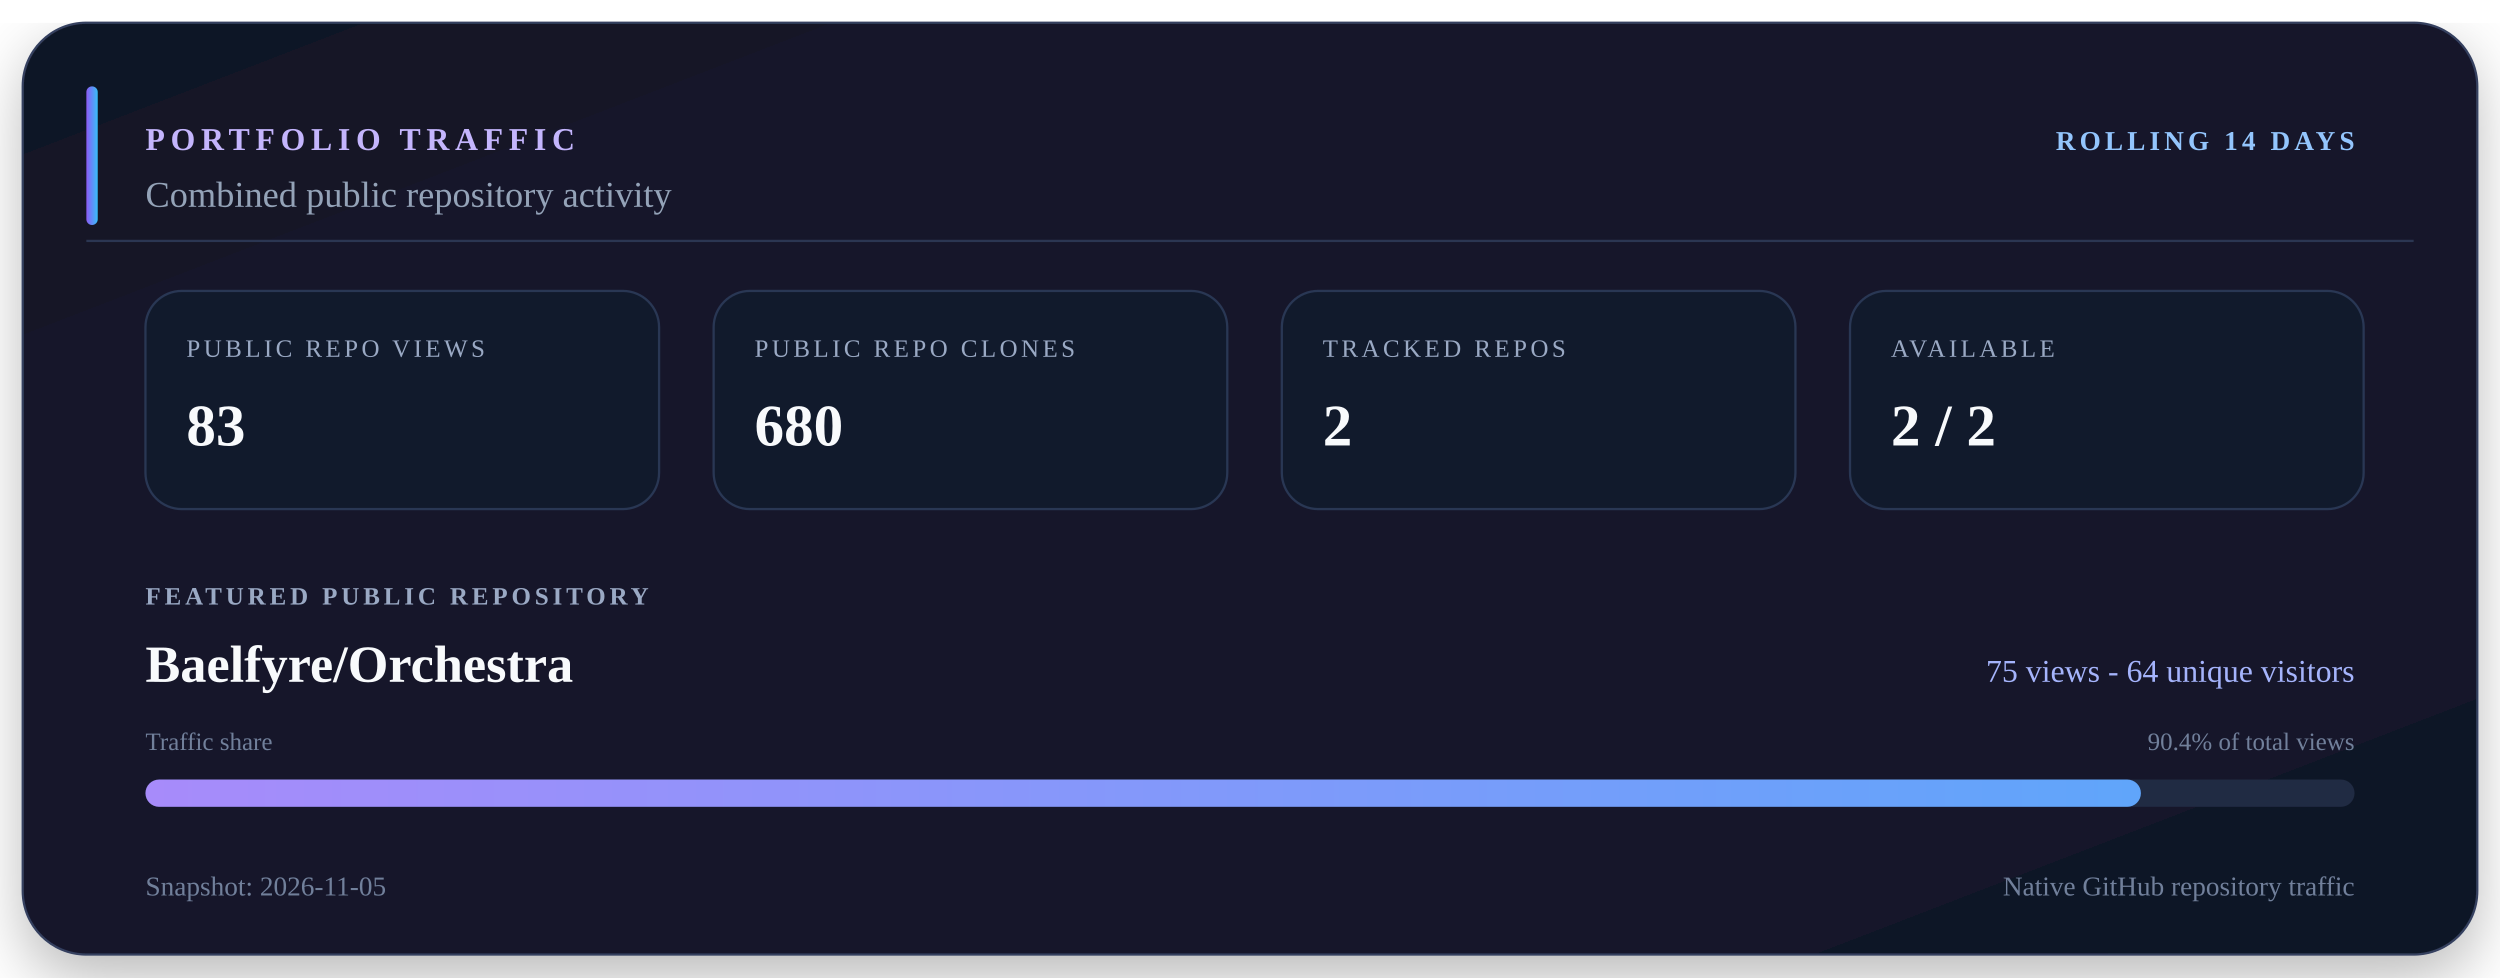
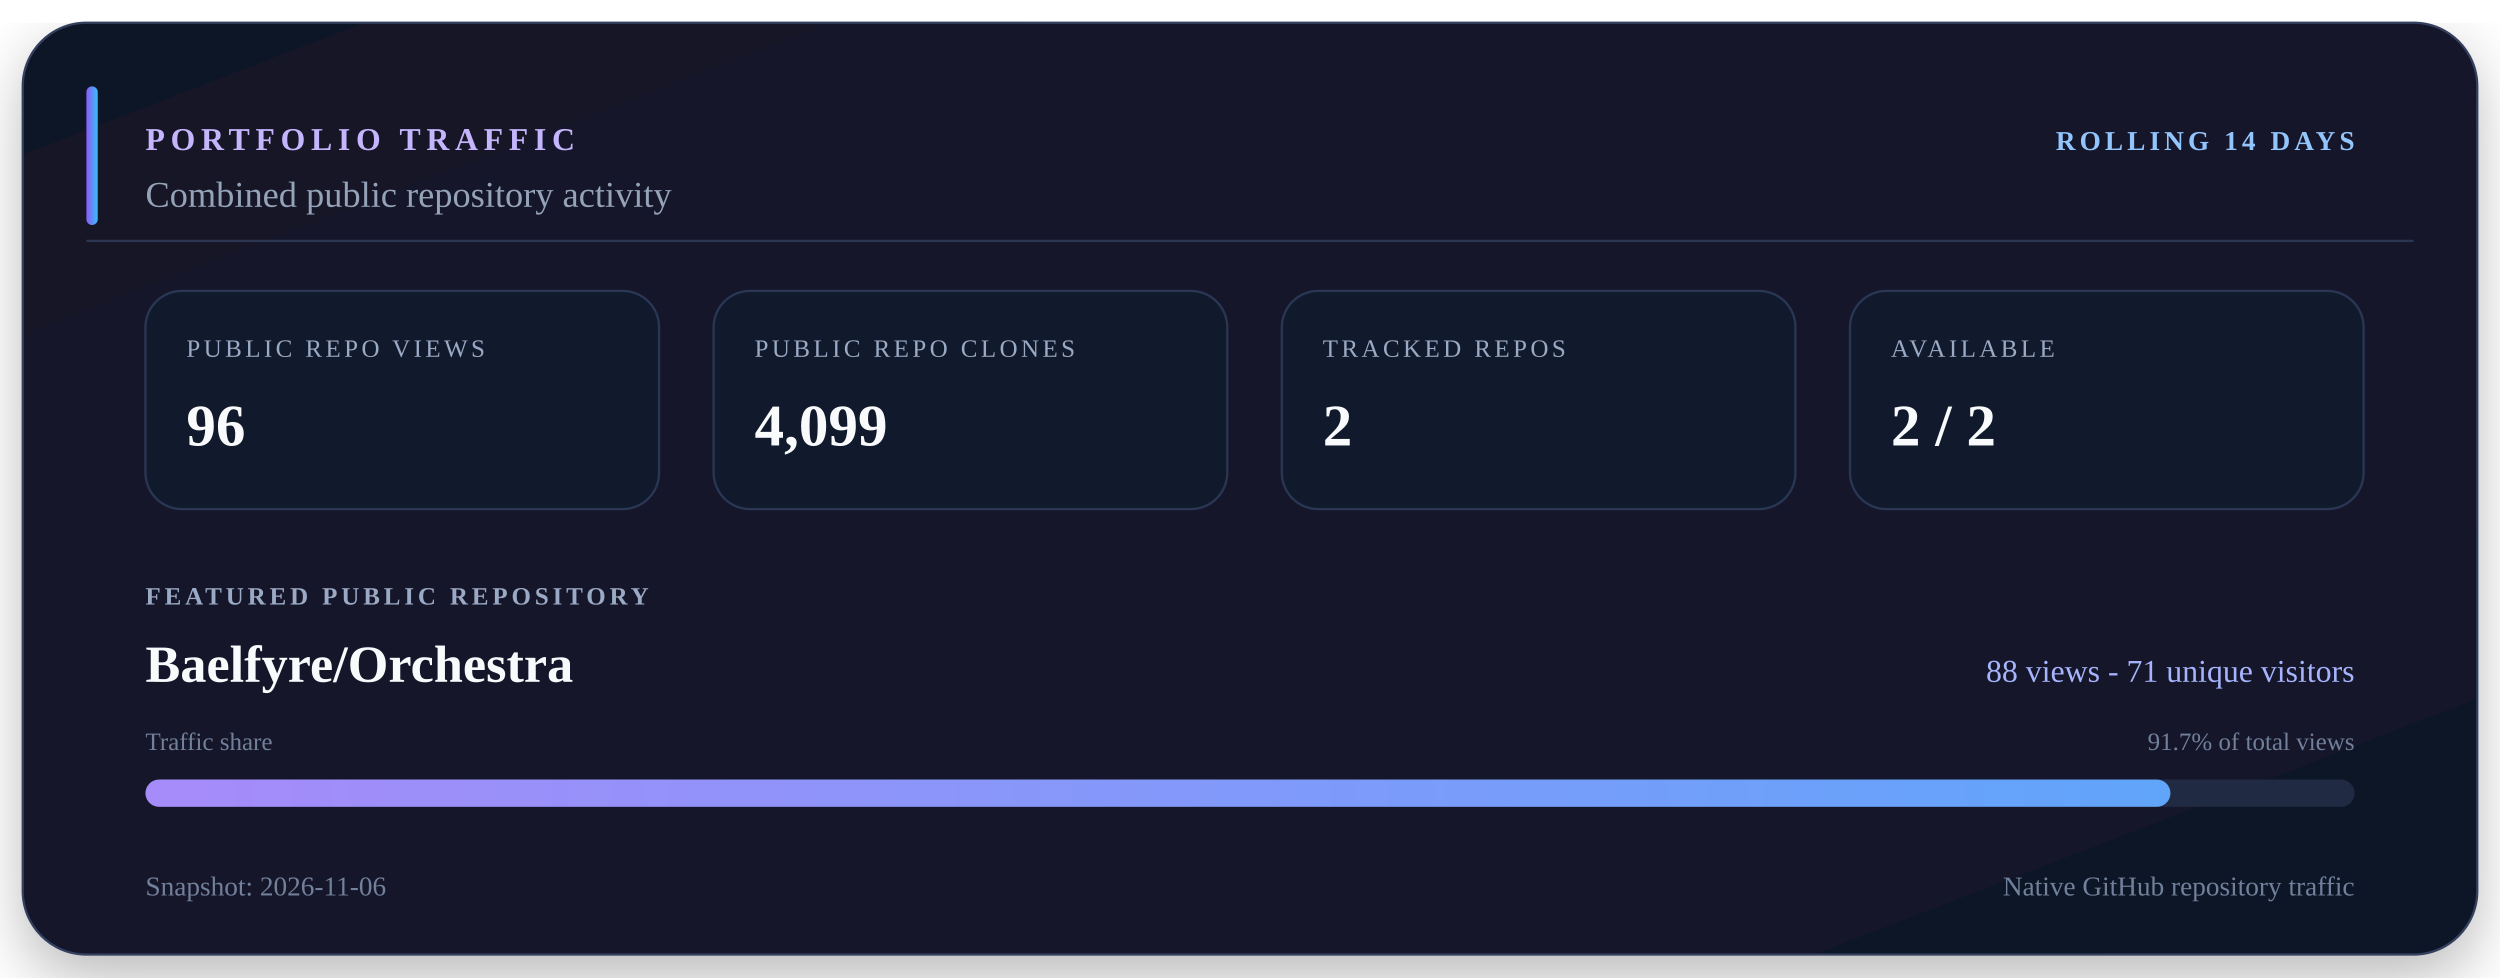
<svg xmlns="http://www.w3.org/2000/svg" viewBox="0 0 1100 430" width="1100" height="430" role="img" aria-labelledby="title description">
  <defs>
    <linearGradient id="surface" x1="0" y1="0" x2="1" y2="1">
      <stop offset="0" stop-color="#111827" />
      <stop offset="0.55" stop-color="#15152c" />
      <stop offset="1" stop-color="#101827" />
    </linearGradient>
    <linearGradient id="accent" x1="0" y1="0" x2="1" y2="0">
      <stop offset="0" stop-color="#8b5cf6" />
      <stop offset="1" stop-color="#38bdf8" />
    </linearGradient>
    <linearGradient id="bar" x1="0" y1="0" x2="1" y2="0">
      <stop offset="0" stop-color="#a78bfa" />
      <stop offset="1" stop-color="#60a5fa" />
    </linearGradient>
    <filter id="shadow" x="-10%" y="-10%" width="120%" height="130%">
      <feDropShadow dx="0" dy="10" stdDeviation="14" flood-color="#000000" flood-opacity="0.28" />
    </filter>
  </defs>
  <rect x="10" y="10" width="1080" height="410" rx="28" fill="url(#surface)" stroke="#34405e" filter="url(#shadow)" />
  <path d="M38 106H1062" stroke="#2b3652" />
  <rect x="38" y="38" width="5" height="61" rx="2.5" fill="url(#accent)" />
  <text x="64" y="66" fill="#c4b5fd" font-size="14" font-weight="700" letter-spacing="2.5">PORTFOLIO TRAFFIC</text>
  <text x="1036" y="66" fill="#93c5fd" font-size="12" font-weight="700" text-anchor="end" letter-spacing="1.8">ROLLING 14 DAYS</text>
  <text x="64" y="91" fill="#94a3b8" font-size="16">Combined public repository activity</text>
  <rect x="64" y="128" width="226" height="96" rx="16" fill="#111a2c" stroke="#293754" />
  <text x="82" y="157" fill="#9aa9c4" font-size="11" letter-spacing="1.5">PUBLIC REPO VIEWS</text>
-   <text x="82" y="196" fill="#f8fafc" font-size="26" font-weight="700">83</text>
+   <text x="82" y="196" fill="#f8fafc" font-size="26" font-weight="700">96</text>
  <rect x="314" y="128" width="226" height="96" rx="16" fill="#111a2c" stroke="#293754" />
  <text x="332" y="157" fill="#9aa9c4" font-size="11" letter-spacing="1.5">PUBLIC REPO CLONES</text>
-   <text x="332" y="196" fill="#f8fafc" font-size="26" font-weight="700">680</text>
+   <text x="332" y="196" fill="#f8fafc" font-size="26" font-weight="700">4,099</text>
  <rect x="564" y="128" width="226" height="96" rx="16" fill="#111a2c" stroke="#293754" />
  <text x="582" y="157" fill="#9aa9c4" font-size="11" letter-spacing="1.5">TRACKED REPOS</text>
  <text x="582" y="196" fill="#f8fafc" font-size="26" font-weight="700">2</text>
  <rect x="814" y="128" width="226" height="96" rx="16" fill="#111a2c" stroke="#293754" />
  <text x="832" y="157" fill="#9aa9c4" font-size="11" letter-spacing="1.5">AVAILABLE</text>
  <text x="832" y="196" fill="#f8fafc" font-size="26" font-weight="700">2 / 2</text>
  <text x="64" y="266" fill="#9aa9c4" font-size="11" font-weight="700" letter-spacing="1.7">FEATURED PUBLIC REPOSITORY</text>
  <text x="64" y="300" fill="#f8fafc" font-size="23" font-weight="700">Baelfyre/Orchestra</text>
-   <text x="1036" y="300" fill="#a5b4fc" font-size="14" text-anchor="end">75 views - 64 unique visitors</text>
+   <text x="1036" y="300" fill="#a5b4fc" font-size="14" text-anchor="end">88 views - 71 unique visitors</text>
  <text x="64" y="330" fill="#71809b" font-size="11">Traffic share</text>
-   <text x="1036" y="330" fill="#71809b" font-size="11" text-anchor="end">90.4% of total views</text>
+   <text x="1036" y="330" fill="#71809b" font-size="11" text-anchor="end">91.7% of total views</text>
  <rect x="64" y="343" width="972" height="12" rx="6" fill="#202b43" />
-   <rect x="64" y="343" width="878" height="12" rx="6" fill="url(#bar)" />
-   <text x="64" y="394" fill="#71809b" font-size="12">Snapshot: 2026-11-05</text>
+   <rect x="64" y="343" width="891" height="12" rx="6" fill="url(#bar)" />
+   <text x="64" y="394" fill="#71809b" font-size="12">Snapshot: 2026-11-06</text>
  <text x="1036" y="394" fill="#71809b" font-size="12" text-anchor="end">Native GitHub repository traffic</text>
</svg>
